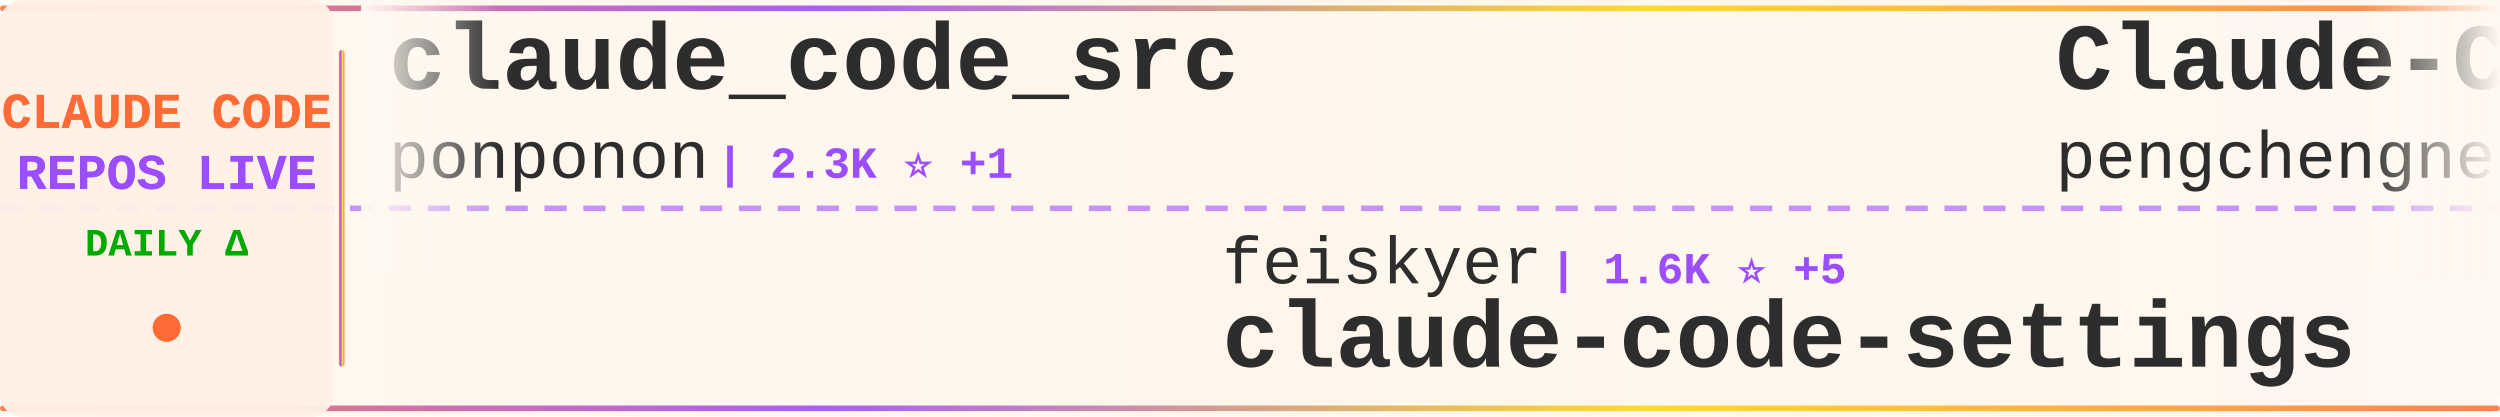
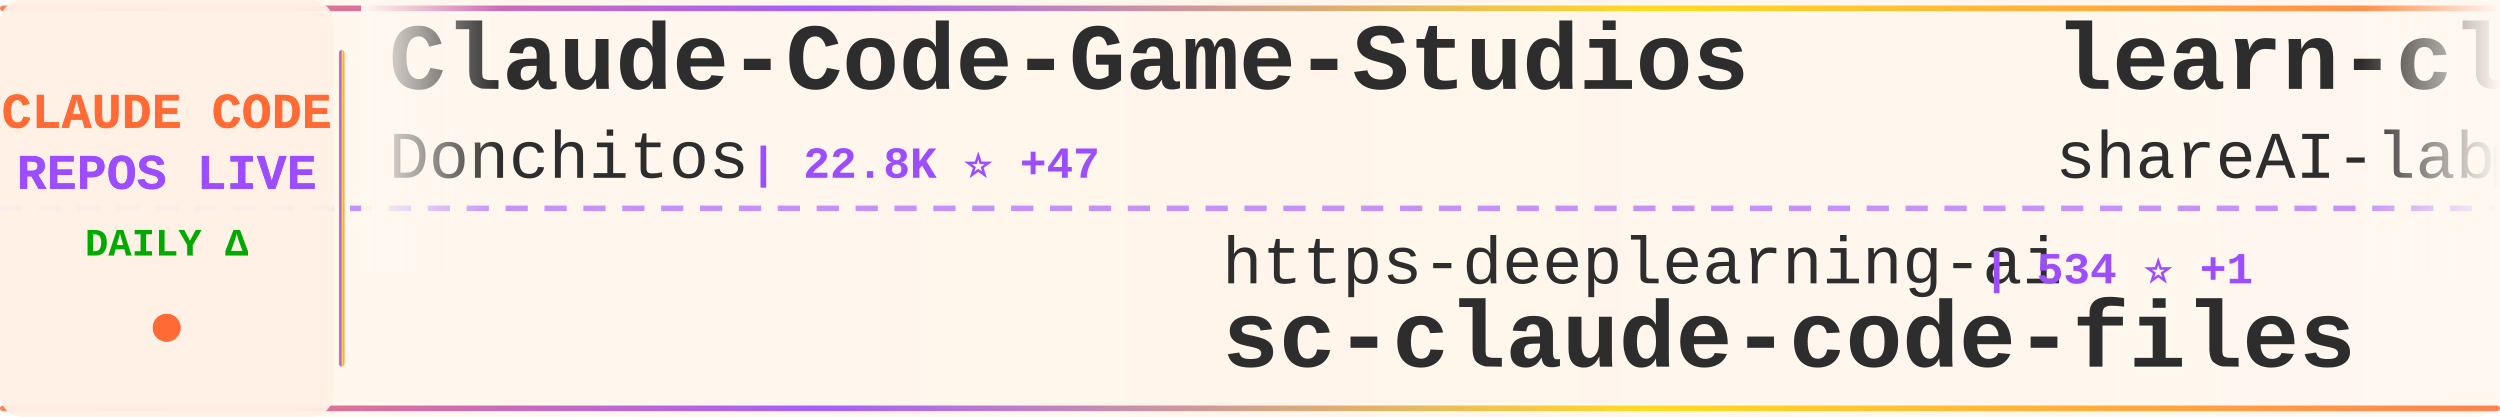
<svg xmlns="http://www.w3.org/2000/svg" width="900" height="150">
  <defs>
    <linearGradient id="tickerBg" x1="0%" y1="0%" x2="100%" y2="0%">
      <stop offset="0%" style="stop-color:#fff8f0;stop-opacity:0.98" />
      <stop offset="50%" style="stop-color:#fff5eb;stop-opacity:1" />
      <stop offset="100%" style="stop-color:#fff8f0;stop-opacity:0.98" />
    </linearGradient>
    <linearGradient id="borderGrad" x1="0%" y1="0%" x2="100%" y2="0%">
      <stop offset="0%" style="stop-color:#FF6B35;stop-opacity:0.85">
        <animate attributeName="stop-opacity" values="0.85;1;0.85" dur="2s" repeatCount="indefinite" />
      </stop>
      <stop offset="33%" style="stop-color:#9C4EFF;stop-opacity:0.9">
        <animate attributeName="stop-opacity" values="0.9;1;0.9" dur="2.2s" repeatCount="indefinite" />
      </stop>
      <stop offset="66%" style="stop-color:#FFD700;stop-opacity:0.85">
        <animate attributeName="stop-opacity" values="0.85;1;0.85" dur="1.8s" repeatCount="indefinite" />
      </stop>
      <stop offset="100%" style="stop-color:#FF6B35;stop-opacity:0.85">
        <animate attributeName="stop-opacity" values="0.85;1;0.85" dur="2s" repeatCount="indefinite" />
      </stop>
    </linearGradient>
    <filter id="textGlow">
      <feGaussianBlur stdDeviation="0.15" result="coloredBlur" />
      <feMerge>
        <feMergeNode in="coloredBlur" />
        <feMergeNode in="SourceGraphic" />
      </feMerge>
    </filter>
    <filter id="metricGlow">
      <feGaussianBlur stdDeviation="0.2" result="coloredBlur" />
      <feMerge>
        <feMergeNode in="coloredBlur" />
        <feMergeNode in="SourceGraphic" />
      </feMerge>
    </filter>
    <linearGradient id="leftFade" x1="0%" y1="0%" x2="100%" y2="0%">
      <stop offset="0%" style="stop-color:#fff8f0;stop-opacity:1" />
      <stop offset="100%" style="stop-color:#fff8f0;stop-opacity:0" />
    </linearGradient>
    <linearGradient id="rightFade" x1="0%" y1="0%" x2="100%" y2="0%">
      <stop offset="0%" style="stop-color:#fff8f0;stop-opacity:0" />
      <stop offset="100%" style="stop-color:#fff8f0;stop-opacity:1" />
    </linearGradient>
  </defs>
  <rect width="900" height="150" fill="url(#tickerBg)" rx="8" />
  <rect x="0" y="2" width="900" height="2" fill="url(#borderGrad)" rx="1" />
  <rect x="0" y="146" width="900" height="2" fill="url(#borderGrad)" rx="1" />
  <line x1="0" y1="75" x2="900" y2="75" stroke="#9C4EFF" stroke-width="2" stroke-dasharray="8 6" opacity="0.6" />
  <rect x="0" y="0" width="120" height="150" fill="#fff0e6" opacity="0.95" rx="8" />
  <text x="60" y="46" font-family="'Courier New', monospace" font-size="18" font-weight="bold" fill="#FF6B35" text-anchor="middle" filter="url(#textGlow)">
    CLAUDE CODE
  </text>
  <text x="60" y="68" font-family="'Courier New', monospace" font-size="18" font-weight="bold" fill="#9C4EFF" text-anchor="middle" filter="url(#textGlow)">
    REPOS LIVE
  </text>
  <text x="60" y="92" font-family="'Courier New', monospace" font-size="14" font-weight="bold" fill="#00aa00" text-anchor="middle">
    DAILY Δ
  </text>
  <circle cx="60" cy="118" r="5" fill="#FF6B35" filter="url(#metricGlow)">
    <animate attributeName="r" values="4;6;4" dur="1.5s" repeatCount="indefinite" />
    <animate attributeName="opacity" values="0.6;1;0.6" dur="1.5s" repeatCount="indefinite" />
  </circle>
  <rect x="122" y="18" width="2" height="114" fill="url(#borderGrad)" rx="1" />
  <clipPath id="tickerClip">
    <rect x="130" y="0" width="770" height="150" />
  </clipPath>
  <g clip-path="url(#tickerClip)">
    <g id="tickerItems">
      <animateTransform attributeName="transform" attributeType="XML" type="translate" from="0 0" to="-3000 0" dur="54s" repeatCount="indefinite" />
      <g transform="translate(0, 0)">
-         <text x="140" y="32" font-family="'Courier New', monospace" font-size="34" font-weight="bold" fill="#2d2d2d">claude_code_src</text>
-         <text x="140" y="64" font-family="'Courier New', monospace" font-size="24" font-weight="normal" fill="#2d2d2d" opacity="1.0">ponponon</text>
-         <text x="258" y="64" font-family="'Courier New', monospace" font-size="16" font-weight="bold" fill="#9C4EFF"> | 2.3K ⭐ +1</text>
+         <text x="140" y="32" font-family="'Courier New', monospace" font-size="34" font-weight="bold" fill="#2d2d2d">Claude-Code-Game-Studios</text>
+         <text x="140" y="64" font-family="'Courier New', monospace" font-size="24" font-weight="normal" fill="#2d2d2d" opacity="1.0">Donchitos</text>
+         <text x="270" y="64" font-family="'Courier New', monospace" font-size="16" font-weight="bold" fill="#9C4EFF"> | 22.8K ⭐ +47</text>
      </g>
      <g transform="translate(300, 0)">
-         <text x="140" y="102" font-family="'Courier New', monospace" font-size="24" font-weight="normal" fill="#2d2d2d" opacity="1.0">feiskyer</text>
-         <text x="258" y="102" font-family="'Courier New', monospace" font-size="16" font-weight="bold" fill="#9C4EFF"> | 1.6K ⭐ +5</text>
-         <text x="140" y="132" font-family="'Courier New', monospace" font-size="34" font-weight="bold" fill="#2d2d2d">claude-code-settings</text>
+         <text x="140" y="102" font-family="'Courier New', monospace" font-size="24" font-weight="normal" fill="#2d2d2d" opacity="1.0">https-deeplearning-ai</text>
+         <text x="414" y="102" font-family="'Courier New', monospace" font-size="16" font-weight="bold" fill="#9C4EFF"> | 534 ⭐ +1</text>
+         <text x="140" y="132" font-family="'Courier New', monospace" font-size="34" font-weight="bold" fill="#2d2d2d">sc-claude-code-files</text>
      </g>
      <g transform="translate(600, 0)">
-         <text x="140" y="32" font-family="'Courier New', monospace" font-size="34" font-weight="bold" fill="#2d2d2d">Claude-Code</text>
-         <text x="140" y="64" font-family="'Courier New', monospace" font-size="24" font-weight="normal" fill="#2d2d2d" opacity="1.0">pengchengneo</text>
-         <text x="306" y="64" font-family="'Courier New', monospace" font-size="16" font-weight="bold" fill="#9C4EFF"> | 1.6K ⭐ +4</text>
+         <text x="140" y="32" font-family="'Courier New', monospace" font-size="34" font-weight="bold" fill="#2d2d2d">learn-claude-code</text>
+         <text x="140" y="64" font-family="'Courier New', monospace" font-size="24" font-weight="normal" fill="#2d2d2d" opacity="1.0">shareAI-lab</text>
+         <text x="294" y="64" font-family="'Courier New', monospace" font-size="16" font-weight="bold" fill="#9C4EFF"> | 70.4K ⭐ +146</text>
      </g>
      <g transform="translate(900, 0)">
-         <text x="140" y="102" font-family="'Courier New', monospace" font-size="24" font-weight="normal" fill="#2d2d2d" opacity="1.0">AprilNEA</text>
-         <text x="258" y="102" font-family="'Courier New', monospace" font-size="16" font-weight="bold" fill="#9C4EFF"> | 388 ⭐</text>
-         <text x="140" y="132" font-family="'Courier New', monospace" font-size="34" font-weight="bold" fill="#2d2d2d">claude-code-source</text>
+         <text x="140" y="102" font-family="'Courier New', monospace" font-size="24" font-weight="normal" fill="#2d2d2d" opacity="1.0">jqueryscript</text>
+         <text x="306" y="102" font-family="'Courier New', monospace" font-size="16" font-weight="bold" fill="#9C4EFF"> | 458 ⭐</text>
+         <text x="140" y="132" font-family="'Courier New', monospace" font-size="34" font-weight="bold" fill="#2d2d2d">awesome-claude-code</text>
      </g>
      <g transform="translate(1200, 0)">
-         <text x="140" y="32" font-family="'Courier New', monospace" font-size="34" font-weight="bold" fill="#2d2d2d">claude-code-source-build</text>
-         <text x="140" y="64" font-family="'Courier New', monospace" font-size="24" font-weight="normal" fill="#2d2d2d" opacity="1.0">andrew-kramer-inno</text>
-         <text x="378" y="64" font-family="'Courier New', monospace" font-size="16" font-weight="bold" fill="#9C4EFF"> | 594 ⭐</text>
+         <text x="140" y="32" font-family="'Courier New', monospace" font-size="34" font-weight="bold" fill="#2d2d2d">Claude-code</text>
+         <text x="140" y="64" font-family="'Courier New', monospace" font-size="24" font-weight="normal" fill="#2d2d2d" opacity="1.0">fazxes</text>
+         <text x="234" y="64" font-family="'Courier New', monospace" font-size="16" font-weight="bold" fill="#9C4EFF"> | 225 ⭐ +1</text>
      </g>
      <g transform="translate(1500, 0)">
-         <text x="140" y="102" font-family="'Courier New', monospace" font-size="24" font-weight="normal" fill="#2d2d2d" opacity="1.0">fuergaosi233</text>
-         <text x="306" y="102" font-family="'Courier New', monospace" font-size="16" font-weight="bold" fill="#9C4EFF"> | 2.7K ⭐ +2</text>
-         <text x="140" y="132" font-family="'Courier New', monospace" font-size="34" font-weight="bold" fill="#2d2d2d">claude-code-proxy</text>
+         <text x="140" y="102" font-family="'Courier New', monospace" font-size="24" font-weight="normal" fill="#2d2d2d" opacity="1.0">AICoderTudou</text>
+         <text x="306" y="102" font-family="'Courier New', monospace" font-size="16" font-weight="bold" fill="#9C4EFF"> | 498 ⭐</text>
+         <text x="140" y="132" font-family="'Courier New', monospace" font-size="34" font-weight="bold" fill="#2d2d2d">claude-code-tudou</text>
      </g>
      <g transform="translate(1800, 0)">
        <text x="140" y="32" font-family="'Courier New', monospace" font-size="34" font-weight="bold" fill="#2d2d2d">claude-code-source</text>
-         <text x="140" y="64" font-family="'Courier New', monospace" font-size="24" font-weight="normal" fill="#2d2d2d" opacity="1.0">hangsman</text>
-         <text x="258" y="64" font-family="'Courier New', monospace" font-size="16" font-weight="bold" fill="#9C4EFF"> | 787 ⭐</text>
+         <text x="140" y="64" font-family="'Courier New', monospace" font-size="24" font-weight="normal" fill="#2d2d2d" opacity="1.0">AprilNEA</text>
+         <text x="258" y="64" font-family="'Courier New', monospace" font-size="16" font-weight="bold" fill="#9C4EFF"> | 388 ⭐</text>
      </g>
      <g transform="translate(2100, 0)">
-         <text x="140" y="102" font-family="'Courier New', monospace" font-size="24" font-weight="normal" fill="#2d2d2d" opacity="1.0">Donchitos</text>
-         <text x="270" y="102" font-family="'Courier New', monospace" font-size="16" font-weight="bold" fill="#9C4EFF"> | 22.8K ⭐ +43</text>
-         <text x="140" y="132" font-family="'Courier New', monospace" font-size="34" font-weight="bold" fill="#2d2d2d">Claude-Code-Game-Studios</text>
+         <text x="140" y="102" font-family="'Courier New', monospace" font-size="24" font-weight="normal" fill="#2d2d2d" opacity="1.0">anthropics</text>
+         <text x="282" y="102" font-family="'Courier New', monospace" font-size="16" font-weight="bold" fill="#9C4EFF"> | 5.5K ⭐ +13</text>
+         <text x="140" y="132" font-family="'Courier New', monospace" font-size="34" font-weight="bold" fill="#2d2d2d">claude-code-security-rev...</text>
      </g>
      <g transform="translate(2400, 0)">
-         <text x="140" y="32" font-family="'Courier New', monospace" font-size="34" font-weight="bold" fill="#2d2d2d">collection-claude-code-s...</text>
-         <text x="140" y="64" font-family="'Courier New', monospace" font-size="24" font-weight="normal" fill="#2d2d2d" opacity="1.0">chauncygu</text>
-         <text x="270" y="64" font-family="'Courier New', monospace" font-size="16" font-weight="bold" fill="#9C4EFF"> | 2.7K ⭐ +1</text>
+         <text x="140" y="32" font-family="'Courier New', monospace" font-size="34" font-weight="bold" fill="#2d2d2d">ClaudeCode</text>
+         <text x="140" y="64" font-family="'Courier New', monospace" font-size="24" font-weight="normal" fill="#2d2d2d" opacity="1.0">guanshan</text>
+         <text x="258" y="64" font-family="'Courier New', monospace" font-size="16" font-weight="bold" fill="#9C4EFF"> | 61 ⭐</text>
      </g>
      <g transform="translate(2700, 0)">
-         <text x="140" y="102" font-family="'Courier New', monospace" font-size="24" font-weight="normal" fill="#2d2d2d" opacity="1.0">huangjia2019</text>
-         <text x="306" y="102" font-family="'Courier New', monospace" font-size="16" font-weight="bold" fill="#9C4EFF"> | 956 ⭐ +5</text>
-         <text x="140" y="132" font-family="'Courier New', monospace" font-size="34" font-weight="bold" fill="#2d2d2d">claude-code-engineering</text>
+         <text x="140" y="102" font-family="'Courier New', monospace" font-size="24" font-weight="normal" fill="#2d2d2d" opacity="1.0">davila7</text>
+         <text x="246" y="102" font-family="'Courier New', monospace" font-size="16" font-weight="bold" fill="#9C4EFF"> | 28.5K ⭐ +30</text>
+         <text x="140" y="132" font-family="'Courier New', monospace" font-size="34" font-weight="bold" fill="#2d2d2d">claude-code-templates</text>
      </g>
      <g transform="translate(3000, 0)">
-         <text x="140" y="32" font-family="'Courier New', monospace" font-size="34" font-weight="bold" fill="#2d2d2d">claude_code_src</text>
-         <text x="140" y="64" font-family="'Courier New', monospace" font-size="24" font-weight="normal" fill="#2d2d2d" opacity="1.0">ponponon</text>
-         <text x="258" y="64" font-family="'Courier New', monospace" font-size="16" font-weight="bold" fill="#9C4EFF"> | 2.3K ⭐ +1</text>
+         <text x="140" y="32" font-family="'Courier New', monospace" font-size="34" font-weight="bold" fill="#2d2d2d">Claude-Code-Game-Studios</text>
+         <text x="140" y="64" font-family="'Courier New', monospace" font-size="24" font-weight="normal" fill="#2d2d2d" opacity="1.0">Donchitos</text>
+         <text x="270" y="64" font-family="'Courier New', monospace" font-size="16" font-weight="bold" fill="#9C4EFF"> | 22.8K ⭐ +47</text>
      </g>
      <g transform="translate(3300, 0)">
-         <text x="140" y="102" font-family="'Courier New', monospace" font-size="24" font-weight="normal" fill="#2d2d2d" opacity="1.0">feiskyer</text>
-         <text x="258" y="102" font-family="'Courier New', monospace" font-size="16" font-weight="bold" fill="#9C4EFF"> | 1.6K ⭐ +5</text>
-         <text x="140" y="132" font-family="'Courier New', monospace" font-size="34" font-weight="bold" fill="#2d2d2d">claude-code-settings</text>
+         <text x="140" y="102" font-family="'Courier New', monospace" font-size="24" font-weight="normal" fill="#2d2d2d" opacity="1.0">https-deeplearning-ai</text>
+         <text x="414" y="102" font-family="'Courier New', monospace" font-size="16" font-weight="bold" fill="#9C4EFF"> | 534 ⭐ +1</text>
+         <text x="140" y="132" font-family="'Courier New', monospace" font-size="34" font-weight="bold" fill="#2d2d2d">sc-claude-code-files</text>
      </g>
      <g transform="translate(3600, 0)">
-         <text x="140" y="32" font-family="'Courier New', monospace" font-size="34" font-weight="bold" fill="#2d2d2d">Claude-Code</text>
-         <text x="140" y="64" font-family="'Courier New', monospace" font-size="24" font-weight="normal" fill="#2d2d2d" opacity="1.0">pengchengneo</text>
-         <text x="306" y="64" font-family="'Courier New', monospace" font-size="16" font-weight="bold" fill="#9C4EFF"> | 1.6K ⭐ +4</text>
+         <text x="140" y="32" font-family="'Courier New', monospace" font-size="34" font-weight="bold" fill="#2d2d2d">learn-claude-code</text>
+         <text x="140" y="64" font-family="'Courier New', monospace" font-size="24" font-weight="normal" fill="#2d2d2d" opacity="1.0">shareAI-lab</text>
+         <text x="294" y="64" font-family="'Courier New', monospace" font-size="16" font-weight="bold" fill="#9C4EFF"> | 70.4K ⭐ +146</text>
      </g>
      <g transform="translate(3900, 0)">
-         <text x="140" y="102" font-family="'Courier New', monospace" font-size="24" font-weight="normal" fill="#2d2d2d" opacity="1.0">AprilNEA</text>
-         <text x="258" y="102" font-family="'Courier New', monospace" font-size="16" font-weight="bold" fill="#9C4EFF"> | 388 ⭐</text>
-         <text x="140" y="132" font-family="'Courier New', monospace" font-size="34" font-weight="bold" fill="#2d2d2d">claude-code-source</text>
+         <text x="140" y="102" font-family="'Courier New', monospace" font-size="24" font-weight="normal" fill="#2d2d2d" opacity="1.0">jqueryscript</text>
+         <text x="306" y="102" font-family="'Courier New', monospace" font-size="16" font-weight="bold" fill="#9C4EFF"> | 458 ⭐</text>
+         <text x="140" y="132" font-family="'Courier New', monospace" font-size="34" font-weight="bold" fill="#2d2d2d">awesome-claude-code</text>
      </g>
    </g>
  </g>
  <rect x="130" y="0" width="50" height="100" fill="url(#leftFade)" />
  <rect x="850" y="0" width="50" height="100" fill="url(#rightFade)" />
</svg>
